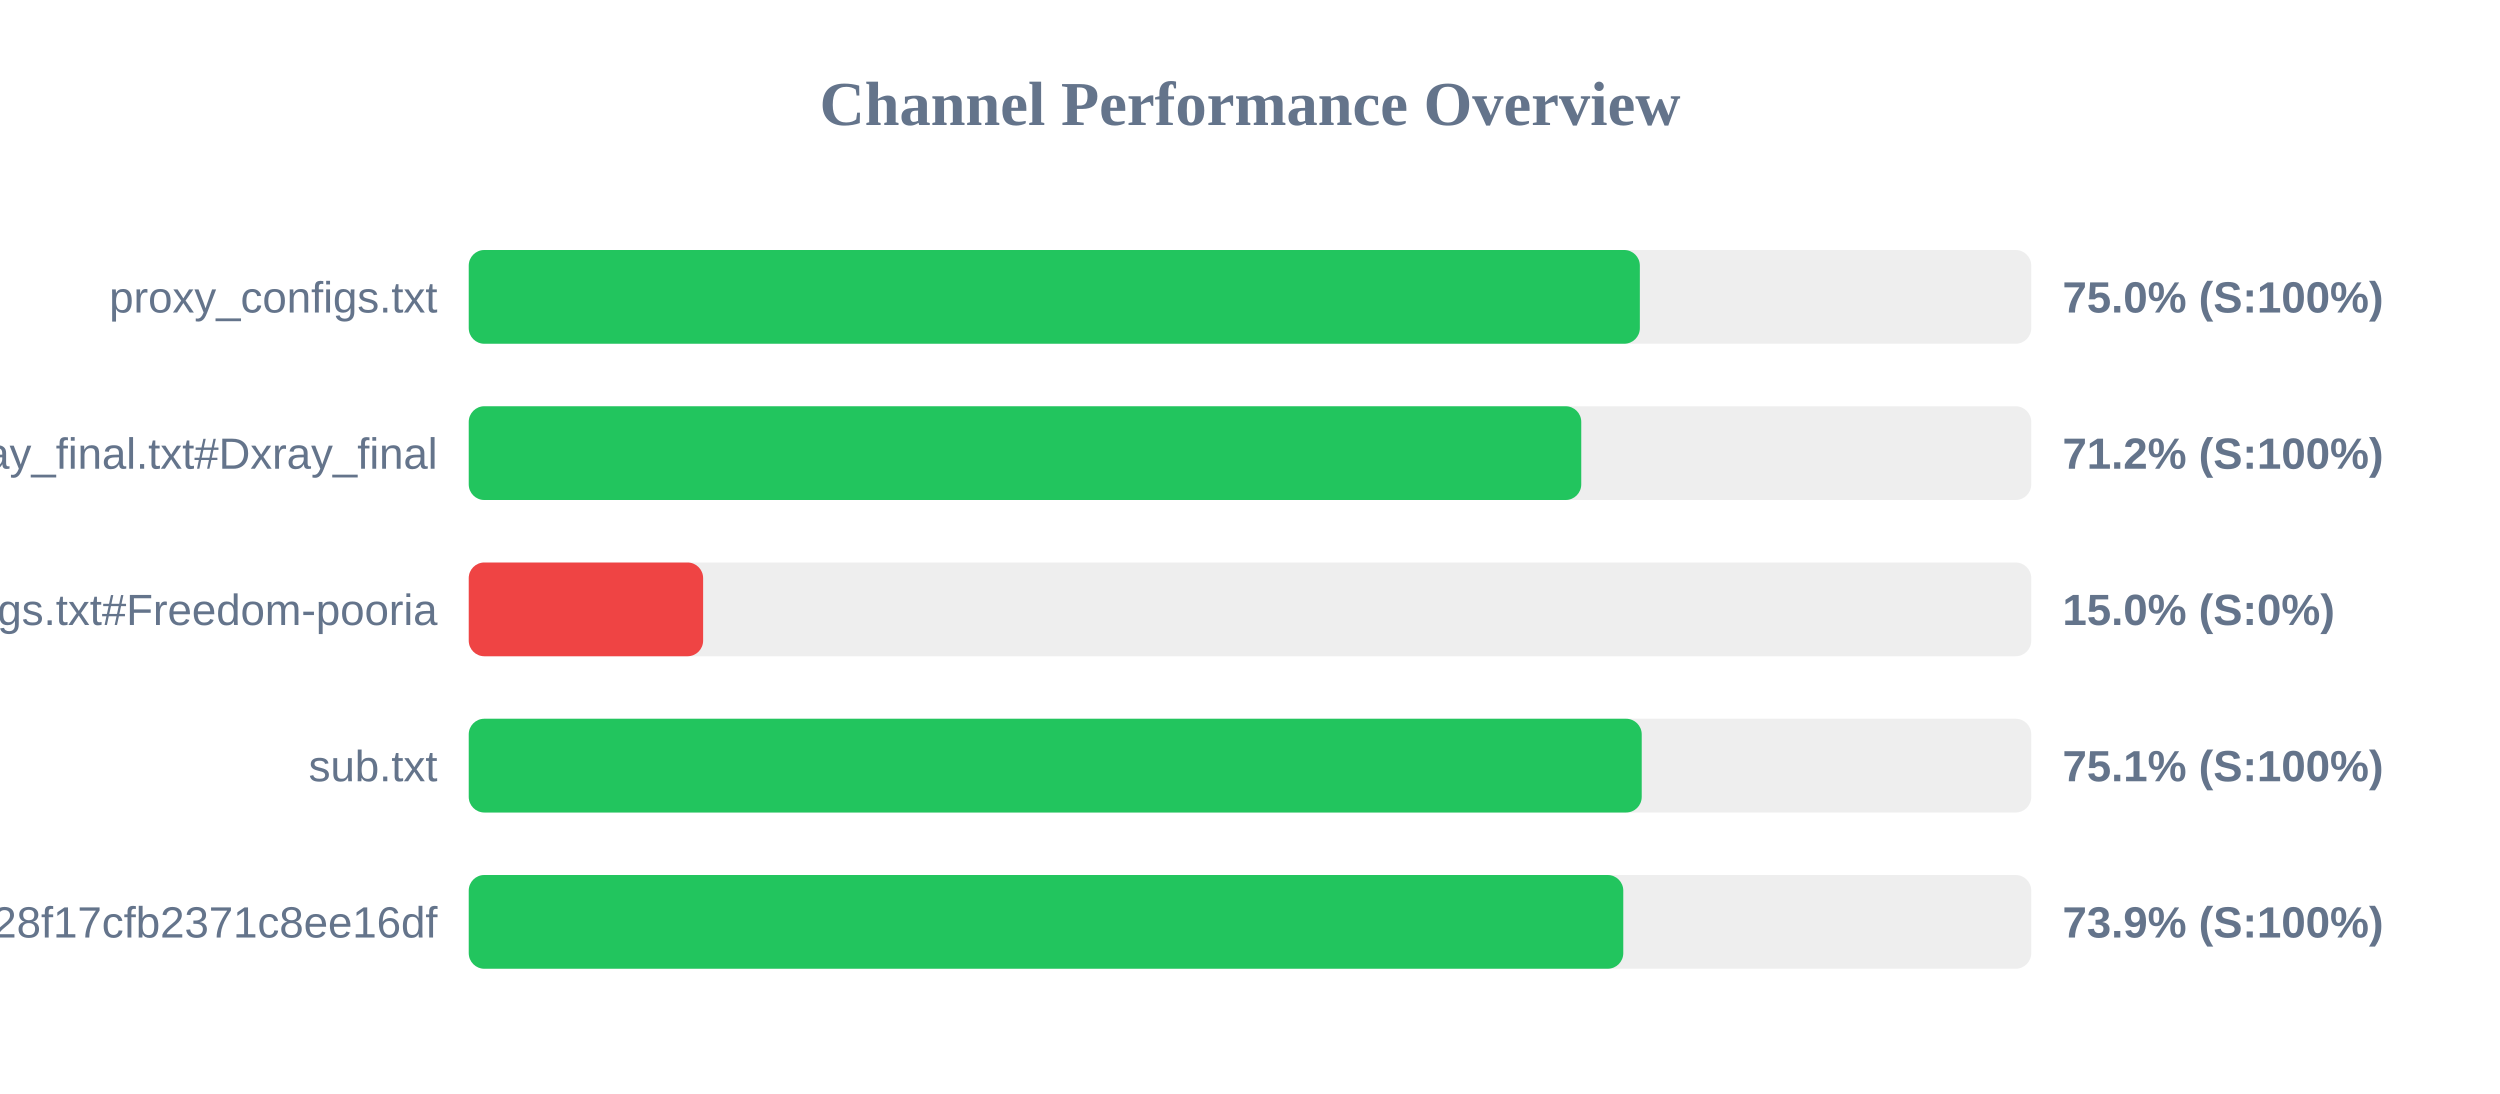
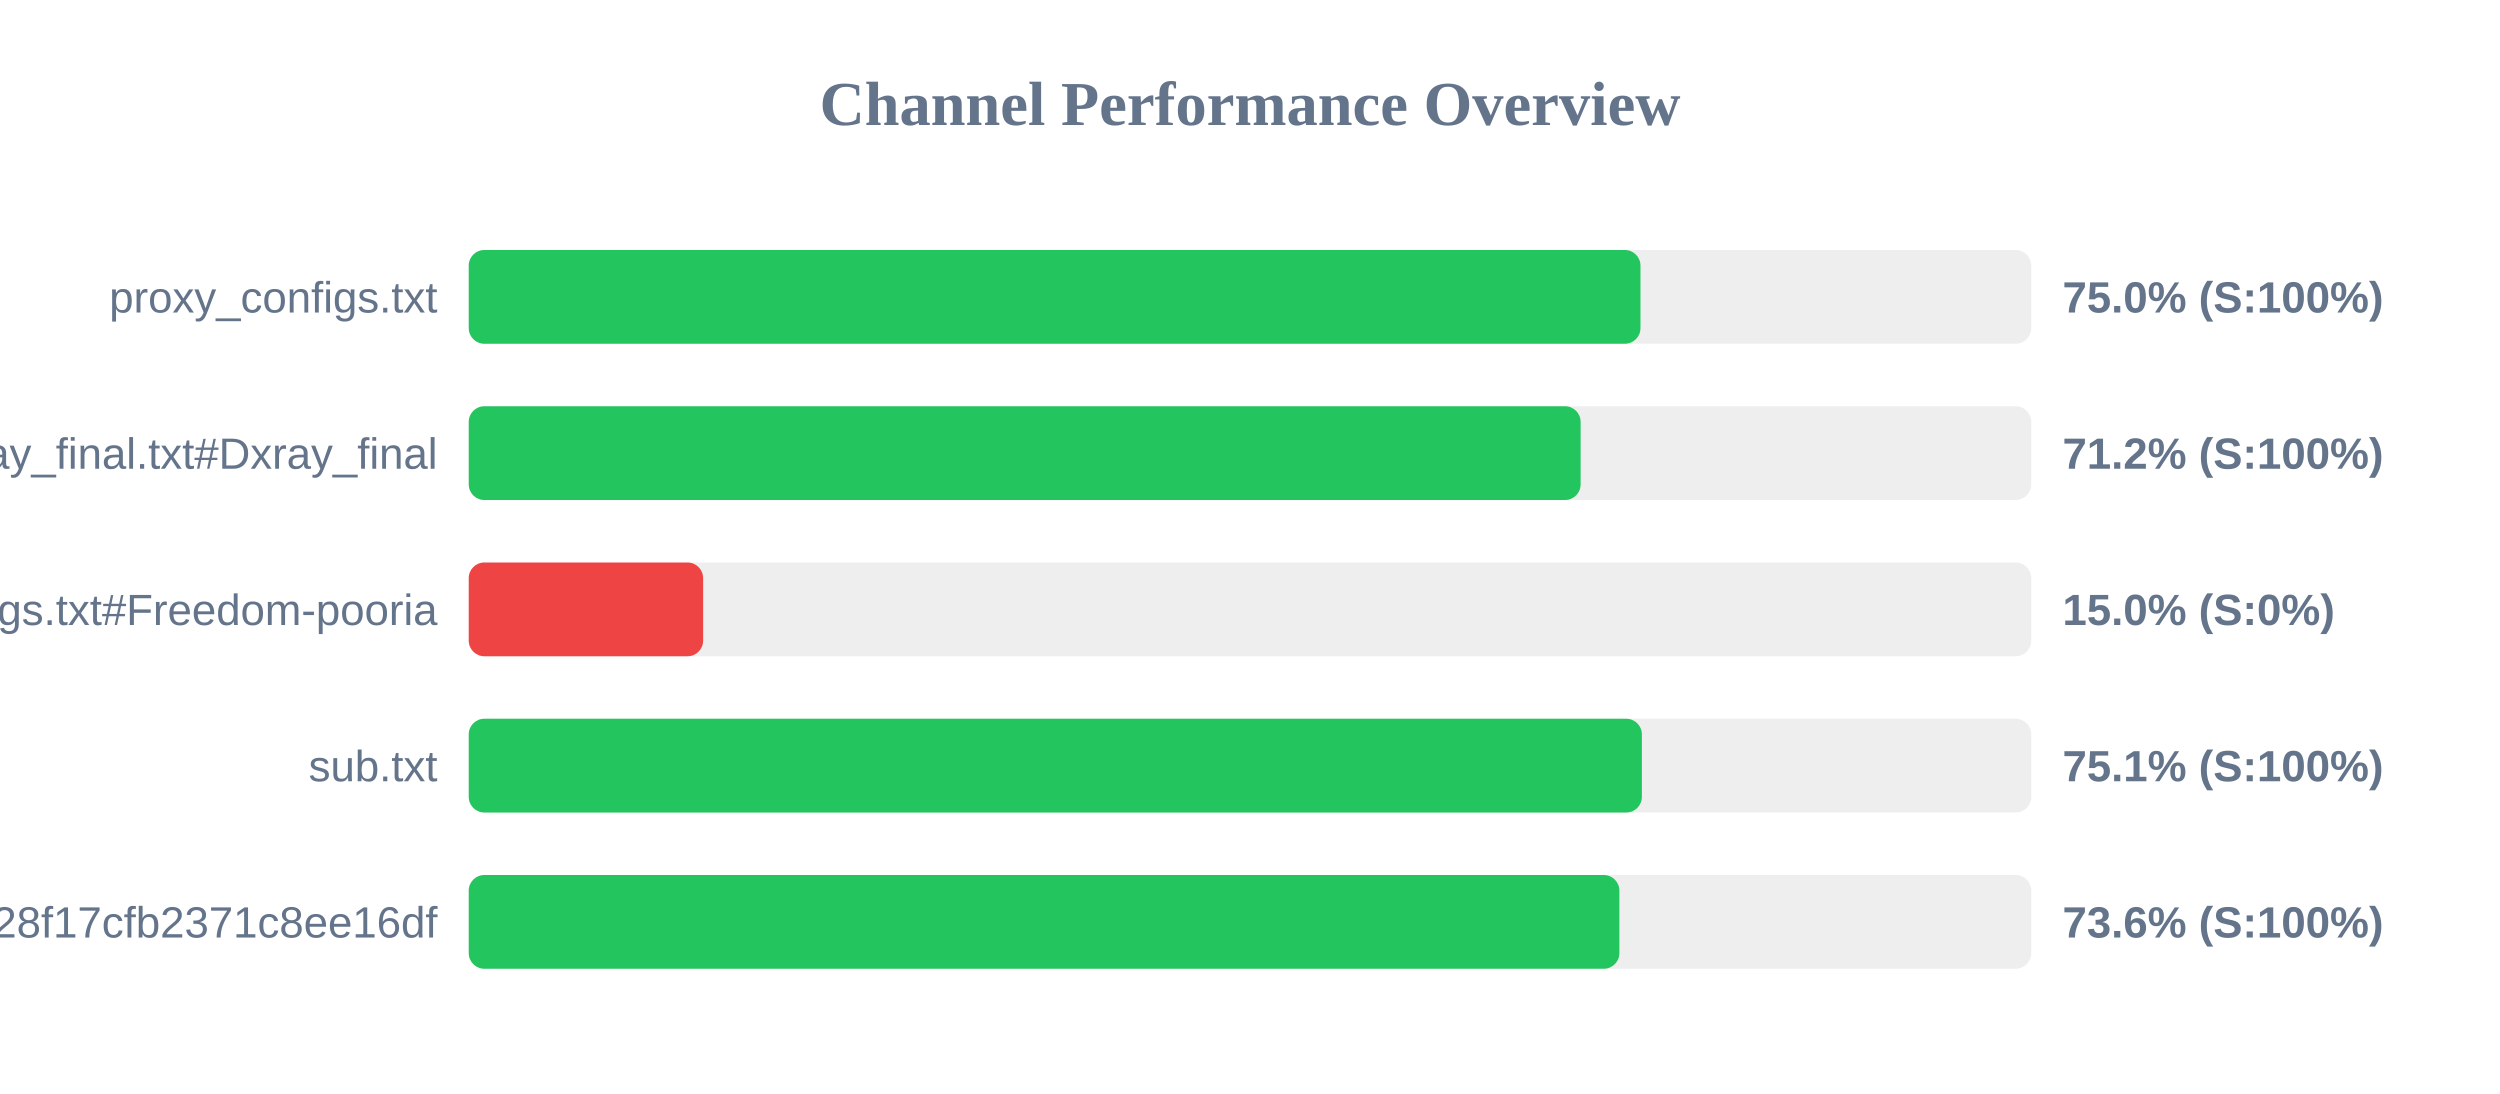
<svg xmlns="http://www.w3.org/2000/svg" width="800" height="350" version="1.1">
  <style>
        .row { font: 14px Arial; fill: #64748b; }
        .score { font: bold 14px Arial; fill: #64748b; }
    </style>
  <text x="400" y="40" text-anchor="middle" font-size="20px" font-weight="bold" fill="#64748b">Channel Performance Overview</text>
  <rect x="150" y="80" width="500" height="30" fill="#eee" rx="5" />
-   <rect x="150" y="80" width="374.75" height="30" fill="#22c55e" rx="5" />
+   <rect x="150" y="80" width="374.95" height="30" fill="#22c55e" rx="5" />
  <text x="140" y="100" text-anchor="end" class="row">proxy_configs.txt</text>
  <text x="660" y="100" text-anchor="start" class="score">75.0% (S:100%)</text>
  <rect x="150" y="130" width="500" height="30" fill="#eee" rx="5" />
-   <rect x="150" y="130" width="356.0" height="30" fill="#22c55e" rx="5" />
+   <rect x="150" y="130" width="355.8" height="30" fill="#22c55e" rx="5" />
  <text x="140" y="150" text-anchor="end" class="row">xray_final.txt#Dxray_final</text>
  <text x="660" y="150" text-anchor="start" class="score">71.2% (S:100%)</text>
  <rect x="150" y="180" width="500" height="30" fill="#eee" rx="5" />
  <rect x="150" y="180" width="75.0" height="30" fill="#ef4444" rx="5" />
  <text x="140" y="200" text-anchor="end" class="row">v2ray_configs.txt#Freedom-pooria</text>
  <text x="660" y="200" text-anchor="start" class="score">15.0% (S:0%)</text>
  <rect x="150" y="230" width="500" height="30" fill="#eee" rx="5" />
-   <rect x="150" y="230" width="375.35" height="30" fill="#22c55e" rx="5" />
+   <rect x="150" y="230" width="375.4" height="30" fill="#22c55e" rx="5" />
  <text x="140" y="250" text-anchor="end" class="row">sub.txt</text>
  <text x="660" y="250" text-anchor="start" class="score">75.1% (S:100%)</text>
  <rect x="150" y="280" width="500" height="30" fill="#eee" rx="5" />
-   <rect x="150" y="280" width="369.45" height="30" fill="#22c55e" rx="5" />
+   <rect x="150" y="280" width="368.2" height="30" fill="#22c55e" rx="5" />
  <text x="140" y="300" text-anchor="end" class="row">?token=fedfed7b41b828f17cfb2371c8ee16df</text>
-   <text x="660" y="300" text-anchor="start" class="score">73.9% (S:100%)</text>
+   <text x="660" y="300" text-anchor="start" class="score">73.6% (S:100%)</text>
</svg>
